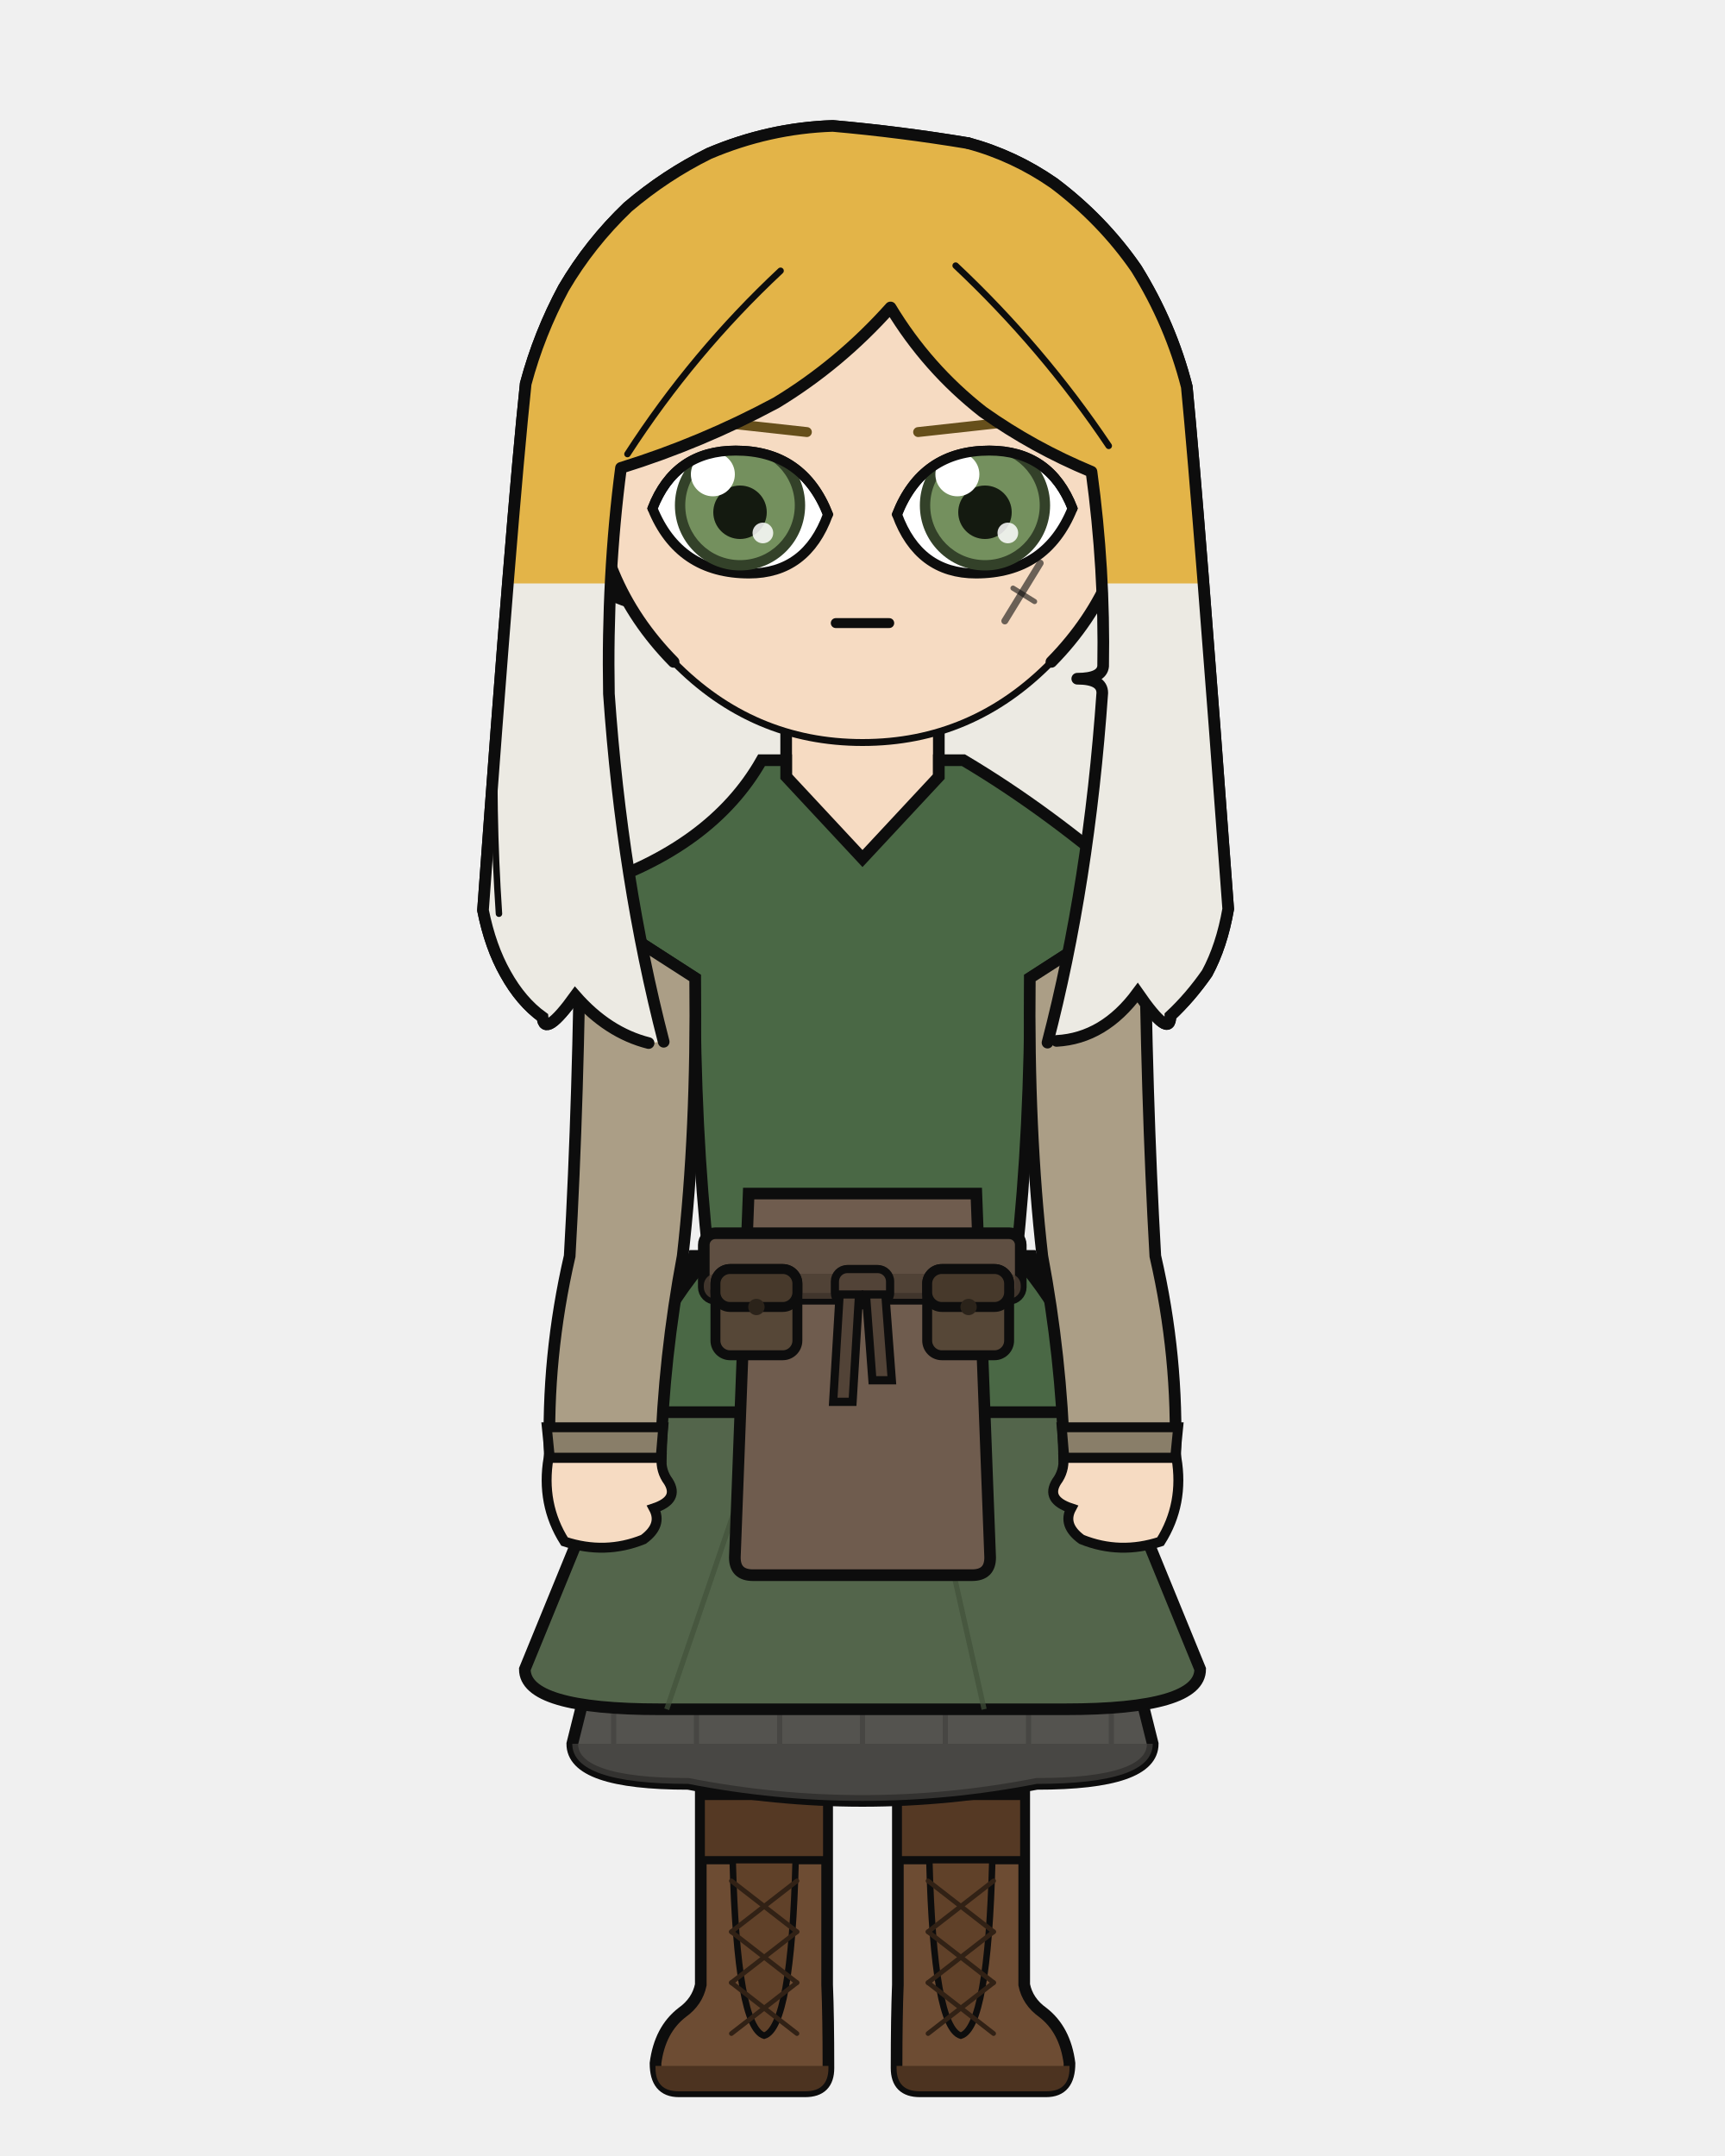
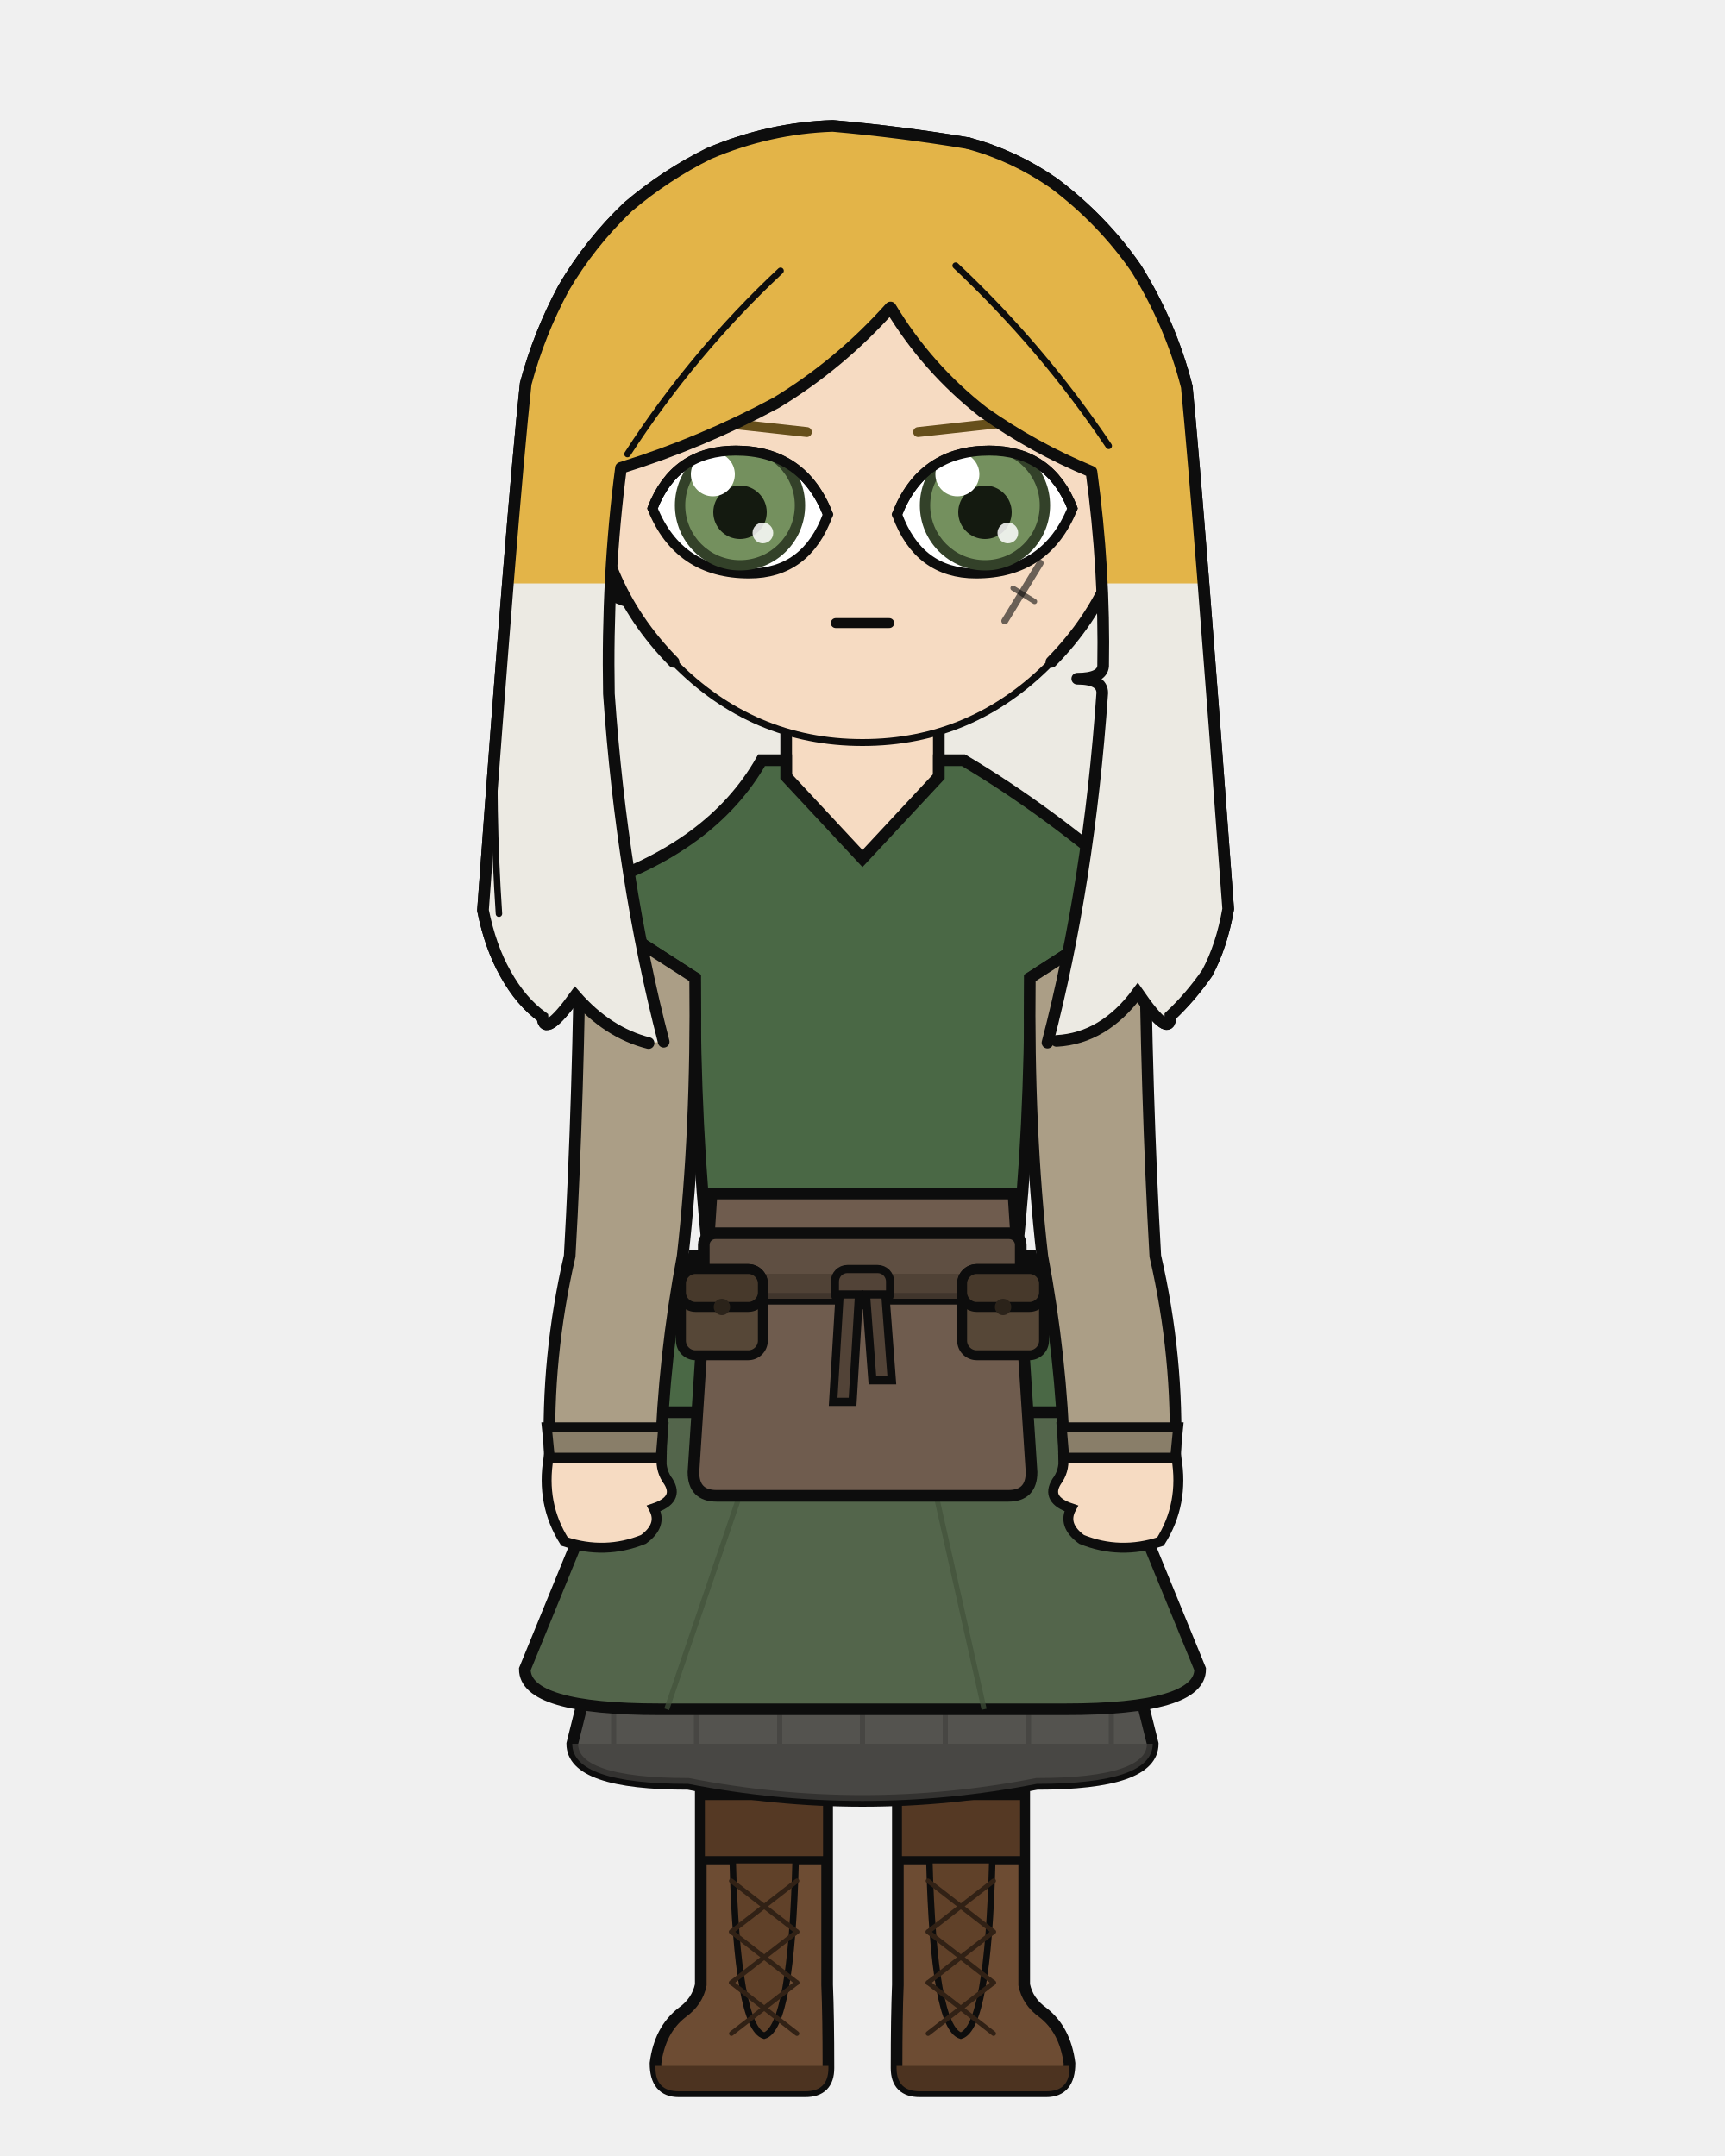
<svg xmlns="http://www.w3.org/2000/svg" width="400" height="500" viewBox="0 0 400 500">
  <defs>
    <clipPath id="hair-tips">
      <path d="M 96.2 135.3 Q 121.7 163.4 147.3 191.6 Q 145.8 190.9 144.3 190.3 Q 142.8 189.4 141.4 188.6 Q 140.0 187.6 138.6 186.6 Q 137.3 185.4 136.0 184.2 Q 134.7 182.9 133.4 181.5 Q 132.3 183.0 131.2 184.5 Q 130.3 185.5 129.3 186.6 Q 128.6 187.2 127.9 187.8 Q 127.3 188.0 126.8 188.2 Q 126.4 188.0 126.1 187.8 Q 125.9 187.2 125.8 186.6 Q 125.0 185.9 124.1 185.3 Q 123.4 184.6 122.6 183.8 Q 121.9 183.0 121.1 182.2 Q 120.4 181.4 119.7 180.5 Q 119.1 179.5 118.4 178.6 Q 117.8 177.5 117.2 176.5 Q 116.6 175.4 116.1 174.4 Q 115.6 173.2 115.1 172.1 Q 114.6 170.9 114.1 169.7 Q 113.7 168.4 113.3 167.2 Q 113.0 165.8 112.6 164.5 Q 112.3 163.1 112.0 161.7 Q 113.1 148.5 114.1 135.3 Q 115.1 135.3 116.1 135.3 Q 116.9 135.3 117.8 135.3 Q 118.6 135.3 119.4 135.3 Q 120.0 135.3 120.7 135.3 Q 121.3 135.3 121.9 135.3 Q 122.5 135.3 123.0 135.3 Q 123.6 135.3 124.3 135.3 Q 124.9 135.3 125.6 135.3 Q 126.4 135.3 127.2 135.3 Q 128.0 135.3 128.8 135.3 Q 129.7 135.3 130.7 135.3 Q 131.7 135.3 132.8 135.3 Q 133.9 135.3 135.0 135.3 Q 136.3 135.3 137.5 135.3 Q 138.7 135.3 140.0 135.3 Q 141.4 135.3 142.7 135.3 Q 144.2 135.3 145.6 135.3 Q 147.1 135.3 148.5 135.3 Q 150.1 135.3 151.6 135.3 Q 153.1 135.3 154.7 135.3 Q 156.2 135.3 157.8 135.3 Q 159.5 135.3 161.1 135.3 Q 162.8 135.3 164.4 135.3 Q 166.8 135.3 169.1 135.3 Q 171.4 135.3 173.8 135.3 Q 176.2 135.3 178.5 135.3 Q 180.9 135.3 183.3 135.3 Q 185.8 135.3 188.2 135.3 Q 190.6 135.3 193.1 135.3 Q 195.7 135.3 198.3 135.3 Q 201.0 135.3 203.6 135.3 Q 206.2 135.3 208.8 135.3 Q 211.4 135.3 214.1 135.3 Q 216.7 135.3 219.3 135.3 Q 221.9 135.3 224.5 135.3 Q 226.2 135.3 228.0 135.3 Q 229.7 135.3 231.5 135.3 Q 233.2 135.3 234.8 135.3 Q 236.5 135.3 238.1 135.3 Q 239.7 135.3 241.3 135.3 Q 242.9 135.3 244.4 135.3 Q 246.3 135.3 248.1 135.3 Q 249.8 135.3 251.5 135.3 Q 253.2 135.3 254.8 135.3 Q 256.4 135.3 257.9 135.3 Q 259.4 135.3 260.8 135.3 Q 262.2 135.3 263.5 135.3 Q 264.8 135.3 266.1 135.3 Q 267.2 135.3 268.4 135.3 Q 269.4 135.3 270.4 135.3 Q 271.3 135.3 272.3 135.3 Q 273.0 135.3 273.8 135.3 Q 274.5 135.3 275.2 135.3 Q 275.7 135.3 276.2 135.3 Q 276.9 135.3 277.5 135.3 Q 278.2 135.3 279.0 135.3 Q 279.8 135.3 280.7 135.3 Q 281.7 135.3 282.6 135.3 Q 283.7 148.4 284.8 161.5 Q 284.5 162.9 284.3 164.3 Q 283.9 165.6 283.6 167.0 Q 283.2 168.2 282.8 169.5 Q 282.4 170.7 281.9 171.9 Q 281.5 173.1 281.0 174.2 Q 280.4 175.3 279.9 176.4 Q 279.2 177.3 278.6 178.2 Q 277.9 179.1 277.2 180.0 Q 276.5 180.8 275.8 181.7 Q 275.1 182.5 274.4 183.3 Q 273.7 184.1 272.9 184.8 Q 272.2 185.6 271.4 186.3 Q 271.3 187.0 271.2 187.7 Q 270.9 188.0 270.6 188.2 Q 270.0 188.0 269.5 187.8 Q 268.7 187.1 268.0 186.4 Q 267.1 185.3 266.1 184.1 Q 264.9 182.5 263.8 180.9 Q 262.4 182.5 261.1 184.1 Q 259.7 185.5 258.2 186.8 Q 256.7 187.9 255.2 189.0 Q 253.6 189.8 252.0 190.6 Q 250.3 191.1 248.6 191.6 Q 246.8 191.9 245.0 192.1 Q 274.4 163.7 303.8 135.3 Q 303.8 220.1 303.8 304.8 Q 200.0 304.8 96.2 304.8 Q 96.2 220.1 96.2 135.3 Z" />
    </clipPath>
    <clipPath id="hair-front">
      <path d="M 153.9 241.6 Q 144.2 204.1 141.2 160.9 Q 140.7 133.6 144.0 108.5 Q 162.7 102.7 180.0 93.4 Q 194.7 84.5 206.5 71.3 Q 215.0 85.4 227.9 95.5 Q 239.6 103.8 253.1 109.4 Q 256.2 132.0 255.8 154.5 Q 255.5 157.4 249.8 157.4 Q 255.6 157.4 255.6 160.7 Q 252.5 205.0 242.9 241.8 Q 243.9 241.6 245.0 241.4 Q 256.0 240.8 263.8 230.2 Q 271.4 241.2 271.4 235.6 Q 276.0 231.3 279.9 225.7 Q 283.3 219.4 284.8 210.8 Q 278.0 118.6 275.2 89.7 Q 271.5 75.2 263.5 62.3 Q 255.7 51.0 244.4 42.5 Q 235.2 36.1 224.5 33.2 Q 208.9 30.6 193.1 29.2 Q 178.3 29.7 164.4 35.6 Q 154.3 40.6 145.6 48.0 Q 136.8 56.4 130.7 66.8 Q 125.0 77.4 121.9 89.0 Q 118.7 119.2 112.0 211.1 Q 113.7 219.6 117.2 225.8 Q 120.8 232.3 125.8 235.9 Q 126.2 240.9 133.4 230.9 Q 140.9 239.5 150.4 241.9 Q 152.2 241.7 153.9 241.6 Z" />
    </clipPath>
  </defs>
  <path d="M 150.4 241.9 Q 140.9 239.5 133.4 230.9 Q 126.2 240.9 125.8 235.9 Q 120.8 232.3 117.2 225.8 Q 113.7 219.6 112.0 211.1 Q 118.7 119.2 121.9 89.0 Q 125.0 77.4 130.7 66.8 Q 136.8 56.4 145.6 48.0 Q 154.3 40.6 164.4 35.6 Q 178.3 29.7 193.1 29.2 Q 208.9 30.6 224.5 33.2 Q 235.2 36.1 244.4 42.5 Q 255.7 51.0 263.5 62.3 Q 271.5 75.2 275.2 89.7 Q 278.0 118.6 284.8 210.8 Q 283.3 219.4 279.9 225.7 Q 276.0 231.3 271.4 235.6 Q 271.4 241.2 263.8 230.2 Q 256.0 240.8 245.0 241.4 Q 197.7 252.0 150.4 241.9 Z" fill="#e3b448" />
  <path d="M 150.4 241.9 Q 140.9 239.5 133.4 230.9 Q 126.2 240.9 125.8 235.9 Q 120.8 232.3 117.2 225.8 Q 113.7 219.6 112.0 211.1 Q 118.7 119.2 121.9 89.0 Q 125.0 77.4 130.7 66.8 Q 136.8 56.4 145.6 48.0 Q 154.3 40.6 164.4 35.6 Q 178.3 29.7 193.1 29.2 Q 208.9 30.6 224.5 33.2 Q 235.2 36.1 244.4 42.5 Q 255.7 51.0 263.5 62.3 Q 271.5 75.2 275.2 89.7 Q 278.0 118.6 284.8 210.8 Q 283.3 219.4 279.9 225.7 Q 276.0 231.3 271.4 235.6 Q 271.4 241.2 263.8 230.2 Q 256.0 240.8 245.0 241.4 Q 197.7 252.0 150.4 241.9 Z" fill="#eceae3" clip-path="url(#hair-tips)" />
  <path d="M 150.4 241.9 Q 140.9 239.5 133.4 230.9 Q 126.2 240.9 125.8 235.9 Q 120.8 232.3 117.2 225.8 Q 113.7 219.6 112.0 211.1 Q 118.7 119.2 121.9 89.0 Q 125.0 77.4 130.7 66.8 Q 136.8 56.4 145.6 48.0 Q 154.3 40.6 164.4 35.6 Q 178.3 29.7 193.1 29.2 Q 208.9 30.6 224.5 33.2 Q 235.2 36.1 244.4 42.5 Q 255.7 51.0 263.5 62.3 Q 271.5 75.2 275.2 89.7 Q 278.0 118.6 284.8 210.8 Q 283.3 219.4 279.9 225.7 Q 276.0 231.3 271.4 235.6 Q 271.4 241.2 263.8 230.2 Q 256.0 240.8 245.0 241.4 Q 197.7 252.0 150.4 241.9 Z" fill="none" stroke="#0d0d0d" stroke-width="2.7" stroke-linecap="round" stroke-linejoin="round" />
  <rect x="182.3" y="162.3" width="35.5" height="37.3" rx="12.4" fill="#f6dbc2" />
  <line x1="182.3" y1="162.3" x2="182.3" y2="199.6" stroke="#0d0d0d" stroke-width="2.7" />
  <line x1="217.7" y1="162.3" x2="217.7" y2="199.6" stroke="#0d0d0d" stroke-width="2.7" />
  <path d="M 162.4 327.5 L 237.6 327.5 Q 237.6 324.6 237.4 323.4 Q 237.4 371.3 236.1 460.3 L 209.5 460.3 Q 208.1 323.4 200.0 326.3 Q 191.9 323.4 190.5 460.3 L 163.9 460.3 Q 162.6 371.3 162.6 323.4 Q 162.4 324.6 162.4 327.5 Z" fill="#f6dbc2" stroke="#0d0d0d" stroke-width="2.3" stroke-linejoin="round" />
  <path d="M 162.4 327.5 L 237.6 327.5 L 230.8 325.8 Q 200.0 325.7 169.2 325.8 Z" fill="#e8e4dc" stroke="#0d0d0d" stroke-width="2.3" stroke-linejoin="round" />
  <path d="M 191.8 416.5 L 191.8 460.3 Q 192.1 467.7 192.1 479.6 Q 192.1 485.0 186.7 485.0 L 157.4 485.0 Q 152.0 485.0 152.0 478.5 Q 153.0 470.7 158.2 466.7 Q 161.7 464.2 162.5 460.3 L 162.5 416.5 Z" fill="#6d4c33" stroke="#0d0d0d" stroke-width="2.7" />
  <path d="M 192.1 479.1 L 152.0 479.1 L 152.0 479.6 Q 152.0 485.0 157.4 485.0 L 186.7 485.0 Q 192.1 485.0 192.1 479.6 Z" fill="#4c3320" />
  <rect x="162.5" y="416.5" width="29.3" height="14.9" fill="#553924" stroke="#0d0d0d" stroke-width="1.9" />
  <path d="M 169.9 431.4 L 184.5 431.4 Q 183.5 470.2 177.2 472.1 Q 170.9 470.2 169.9 431.4 Z" fill="#604129" stroke="#0d0d0d" stroke-width="1.5" />
  <line x1="184.8" y1="436.2" x2="169.6" y2="448.0" stroke="#312115" stroke-width="1.1" stroke-linecap="round" />
  <line x1="169.6" y1="436.2" x2="184.8" y2="448.0" stroke="#312115" stroke-width="1.1" stroke-linecap="round" />
  <line x1="184.8" y1="448.0" x2="169.6" y2="459.8" stroke="#312115" stroke-width="1.1" stroke-linecap="round" />
  <line x1="169.6" y1="448.0" x2="184.8" y2="459.8" stroke="#312115" stroke-width="1.1" stroke-linecap="round" />
  <line x1="184.8" y1="459.8" x2="169.6" y2="471.6" stroke="#312115" stroke-width="1.1" stroke-linecap="round" />
  <line x1="169.6" y1="459.8" x2="184.8" y2="471.6" stroke="#312115" stroke-width="1.1" stroke-linecap="round" />
  <path d="M 208.2 416.5 L 208.2 460.3 Q 207.9 467.7 207.9 479.6 Q 207.9 485.0 213.3 485.0 L 242.6 485.0 Q 248.0 485.0 248.0 478.5 Q 247.0 470.7 241.8 466.7 Q 238.3 464.2 237.5 460.3 L 237.5 416.5 Z" fill="#6d4c33" stroke="#0d0d0d" stroke-width="2.7" />
  <path d="M 207.9 479.1 L 248.0 479.1 L 248.0 479.6 Q 248.0 485.0 242.6 485.0 L 213.3 485.0 Q 207.9 485.0 207.9 479.6 Z" fill="#4c3320" />
  <rect x="208.2" y="416.5" width="29.3" height="14.9" fill="#553924" stroke="#0d0d0d" stroke-width="1.9" />
  <path d="M 215.5 431.4 L 230.1 431.4 Q 229.1 470.2 222.8 472.1 Q 216.5 470.2 215.5 431.4 Z" fill="#604129" stroke="#0d0d0d" stroke-width="1.5" />
  <line x1="230.4" y1="436.2" x2="215.2" y2="448.0" stroke="#312115" stroke-width="1.1" stroke-linecap="round" />
  <line x1="215.2" y1="436.2" x2="230.4" y2="448.0" stroke="#312115" stroke-width="1.1" stroke-linecap="round" />
  <line x1="230.4" y1="448.0" x2="215.2" y2="459.8" stroke="#312115" stroke-width="1.1" stroke-linecap="round" />
  <line x1="215.2" y1="448.0" x2="230.4" y2="459.8" stroke="#312115" stroke-width="1.1" stroke-linecap="round" />
  <line x1="230.4" y1="459.8" x2="215.2" y2="471.6" stroke="#312115" stroke-width="1.1" stroke-linecap="round" />
  <line x1="215.2" y1="459.8" x2="230.4" y2="471.6" stroke="#312115" stroke-width="1.1" stroke-linecap="round" />
  <path d="M 160.9 291.3 L 132.7 404.4 Q 132.7 413.7 159.6 413.7 Q 200.0 421.6 240.4 413.7 Q 267.3 413.7 267.3 404.4 L 239.1 291.3 Z" fill="#54534f" stroke="#0d0d0d" stroke-width="2.7" />
  <path d="M 132.7 404.4 L 132.7 404.4 Q 132.7 413.7 159.6 413.7 Q 200.0 421.6 240.4 413.7 Q 267.3 413.7 267.3 404.4 L 267.3 404.4 Z" fill="#43423f" opacity="0.7" />
  <line x1="142.3" y1="396.4" x2="142.3" y2="404.4" stroke="#43423f" stroke-width="1.2" opacity="0.75" />
  <line x1="161.5" y1="396.4" x2="161.5" y2="404.4" stroke="#43423f" stroke-width="1.2" opacity="0.75" />
  <line x1="180.8" y1="396.4" x2="180.8" y2="404.4" stroke="#43423f" stroke-width="1.2" opacity="0.75" />
  <line x1="200.0" y1="396.4" x2="200.0" y2="404.4" stroke="#43423f" stroke-width="1.2" opacity="0.75" />
  <line x1="219.2" y1="396.4" x2="219.2" y2="404.4" stroke="#43423f" stroke-width="1.2" opacity="0.75" />
  <line x1="238.5" y1="396.4" x2="238.5" y2="404.4" stroke="#43423f" stroke-width="1.2" opacity="0.75" />
  <line x1="257.7" y1="396.4" x2="257.7" y2="404.4" stroke="#43423f" stroke-width="1.2" opacity="0.75" />
  <path d="M 160.9 291.3 L 121.7 387.1 Q 121.7 396.4 153.0 396.4 L 247.0 396.4 Q 278.3 396.4 278.3 387.1 L 239.1 291.3 Z" fill="#53654b" stroke="#0d0d0d" stroke-width="2.7" />
  <line x1="179.7" y1="322.8" x2="154.6" y2="396.4" stroke="#41513a" stroke-width="1.2" opacity="0.7" />
  <line x1="211.7" y1="322.8" x2="228.2" y2="396.4" stroke="#41513a" stroke-width="1.2" opacity="0.7" />
  <path d="M 176.6 176.3 Q 165.1 196.6 136.5 205.8 Q 130.2 206.8 135.5 210.2 L 161.1 226.8 Q 161.1 262.3 164.3 291.3 Q 147.4 311.2 147.4 327.5 L 252.6 327.5 Q 252.6 311.2 235.7 291.3 Q 238.9 262.3 238.9 226.8 L 264.5 210.2 Q 269.8 206.8 263.5 205.8 Q 243.3 188.1 223.4 176.3 L 217.7 176.3 L 217.7 180.1 L 200.0 199.1 L 182.3 180.1 L 182.3 176.3 Z" fill="#4a6845" stroke="#0d0d0d" stroke-width="2.7" />
-   <path d="M 173.6 276.8 L 170.4 361.2 Q 170.4 365.3 174.6 365.3 L 225.4 365.3 Q 229.6 365.3 229.6 361.2 L 226.4 276.8 Z" fill="#6f5c4e" stroke="#0d0d0d" stroke-width="2.7" />
+   <path d="M 165.0 276.8 L 160.8 341.4 Q 160.8 346.9 166.2 346.9 L 233.8 346.9 Q 239.2 346.9 239.2 341.4 L 235.0 276.8 Z" fill="#6f5c4e" stroke="#0d0d0d" stroke-width="2.7" />
  <rect x="163.2" y="286.0" width="73.5" height="15.2" rx="2.7" fill="#5f4f42" stroke="#0d0d0d" stroke-width="2.7" />
  <rect x="163.2" y="295.4" width="73.5" height="5.8" rx="2.7" fill="#4c3e33" opacity="0.8" />
  <rect x="193.6" y="294.3" width="12.8" height="8.4" rx="2.9" fill="#524337" stroke="#0d0d0d" stroke-width="1.9" />
  <path d="M 194.7 300.2 L 199.2 300.2 L 197.7 325.1 L 193.2 325.1 Z" fill="#524337" stroke="#0d0d0d" stroke-width="1.9" />
  <path d="M 200.8 300.2 L 205.3 300.2 L 206.8 320.1 L 202.3 320.1 Z" fill="#524337" stroke="#0d0d0d" stroke-width="1.9" />
-   <rect x="165.9" y="294.3" width="19.0" height="20.0" rx="3.4" fill="#564737" stroke="#0d0d0d" stroke-width="2.3" />
-   <rect x="165.9" y="294.3" width="19.0" height="8.8" rx="3.4" fill="#47392b" stroke="#0d0d0d" stroke-width="2.3" />
-   <circle cx="175.4" cy="303.1" r="1.9" fill="#2b231a" />
-   <rect x="215.0" y="294.3" width="19.0" height="20.0" rx="3.4" fill="#564737" stroke="#0d0d0d" stroke-width="2.3" />
-   <rect x="215.0" y="294.3" width="19.0" height="8.8" rx="3.4" fill="#47392b" stroke="#0d0d0d" stroke-width="2.3" />
-   <circle cx="224.6" cy="303.1" r="1.9" fill="#2b231a" />
+   <rect x="157.9" y="294.3" width="19.0" height="20.0" rx="3.4" fill="#564737" stroke="#0d0d0d" stroke-width="2.3" />
+   <rect x="157.9" y="294.3" width="19.0" height="8.8" rx="3.4" fill="#47392b" stroke="#0d0d0d" stroke-width="2.3" />
+   <circle cx="167.4" cy="303.1" r="1.9" fill="#2b231a" />
+   <rect x="223.1" y="294.3" width="19.0" height="20.0" rx="3.4" fill="#564737" stroke="#0d0d0d" stroke-width="2.3" />
+   <rect x="223.1" y="294.3" width="19.0" height="8.8" rx="3.4" fill="#47392b" stroke="#0d0d0d" stroke-width="2.3" />
+   <circle cx="232.6" cy="303.1" r="1.9" fill="#2b231a" />
  <path d="M 161.2 226.8 L 134.6 209.7 Q 134.2 254.5 132.1 291.3 Q 126.7 314.7 127.5 338.1 L 153.2 338.1 Q 153.9 314.7 158.3 291.3 Q 161.6 262.3 161.2 226.8 Z" fill="#ab9e86" stroke="#0d0d0d" stroke-width="2.7" />
  <path d="M 126.8 331.0 L 153.8 331.0 L 153.2 338.1 L 127.5 338.1 Z" fill="#897e69" stroke="#0d0d0d" stroke-width="2.3" />
  <path d="M 127.2 338.1 Q 125.4 348.8 130.9 357.5 Q 140.3 360.6 149.2 357.0 Q 153.7 353.7 151.6 349.8 Q 157.6 347.8 155.0 343.6 Q 153.2 341.2 153.4 338.1 Z" fill="#f6dbc2" stroke="#0d0d0d" stroke-width="2.3" />
  <path d="M 238.8 226.8 L 265.4 209.7 Q 265.8 254.5 267.9 291.3 Q 273.3 314.7 272.5 338.1 L 246.8 338.1 Q 246.1 314.7 241.7 291.3 Q 238.4 262.3 238.8 226.8 Z" fill="#ab9e86" stroke="#0d0d0d" stroke-width="2.7" />
  <path d="M 246.2 331.0 L 273.2 331.0 L 272.5 338.1 L 246.8 338.1 Z" fill="#897e69" stroke="#0d0d0d" stroke-width="2.3" />
  <path d="M 272.8 338.1 Q 274.6 348.8 269.1 357.5 Q 259.7 360.6 250.8 357.0 Q 246.3 353.7 248.4 349.8 Q 242.4 347.8 245.0 343.6 Q 246.8 341.2 246.6 338.1 Z" fill="#f6dbc2" stroke="#0d0d0d" stroke-width="2.3" />
  <path d="M 137.4 110.4 Q 133.8 110.6 131.5 114.3 Q 129.5 118.3 130.8 124.9 Q 132.8 129.6 135.6 133.1 Q 141.1 138.4 145.8 139.5 Z" fill="#f6dbc2" />
  <path d="M 137.4 110.4 Q 133.8 110.6 131.5 114.3 Q 129.5 118.3 130.8 124.9 Q 132.8 129.6 135.6 133.1 Q 141.1 138.4 145.8 139.5" fill="none" stroke="#0d0d0d" stroke-width="2.7" stroke-linecap="round" />
  <path d="M 132.7 122.1 Q 132.0 118.9 132.5 117.8 Q 133.2 117.0 134.4 117.9 Q 135.8 120.2 137.3 122.8 Q 135.8 122.9 137.1 128.3 Q 139.0 131.7 140.3 131.7" fill="none" stroke="#0d0d0d" stroke-width="1.5" stroke-linecap="round" />
  <path d="M 262.6 110.4 Q 266.2 110.6 268.5 114.3 Q 270.5 118.3 269.2 124.9 Q 267.2 129.6 264.4 133.1 Q 258.9 138.4 254.2 139.5 Z" fill="#f6dbc2" />
  <path d="M 262.6 110.4 Q 266.2 110.6 268.5 114.3 Q 270.5 118.3 269.2 124.9 Q 267.2 129.6 264.4 133.1 Q 258.9 138.4 254.2 139.5" fill="none" stroke="#0d0d0d" stroke-width="2.7" stroke-linecap="round" />
  <path d="M 267.3 122.1 Q 268.0 118.9 267.5 117.8 Q 266.8 117.0 265.6 117.9 Q 264.2 120.2 262.7 122.8 Q 264.2 122.9 262.9 128.3 Q 261.0 131.7 259.7 131.7" fill="none" stroke="#0d0d0d" stroke-width="1.5" stroke-linecap="round" />
  <path d="M 200.0 45.1 Q 226.0 45.1 244.4 63.6 Q 262.8 82.2 262.6 108.5 Q 262.2 134.8 243.8 153.5 Q 225.5 172.2 200.0 172.2 Q 174.5 172.2 156.2 153.5 Q 137.8 134.8 137.4 108.5 Q 137.2 82.2 155.6 63.6 Q 174.0 45.1 200.0 45.1 Z" fill="#f6dbc2" />
  <path d="M 156.2 153.5 Q 137.8 134.8 137.4 108.5 Q 137.2 82.2 155.6 63.6 Q 174.0 45.1 200.0 45.1 Q 226.0 45.1 244.4 63.6 Q 262.8 82.2 262.6 108.5 Q 262.2 134.8 243.8 153.5" fill="none" stroke="#0d0d0d" stroke-width="2.7" stroke-linecap="round" />
  <path d="M 243.8 153.5 Q 225.5 172.2 200.0 172.2 Q 174.5 172.2 156.2 153.5" fill="none" stroke="#0d0d0d" stroke-width="1.6" stroke-linecap="round" />
  <line x1="187.1" y1="100.2" x2="156.2" y2="96.8" stroke="#664f1b" stroke-width="2.3" stroke-linecap="round" />
  <defs>
    <clipPath id="eye-l">
      <path d="M 192.0 119.3 Q 186.2 104.5 170.6 104.5 Q 156.5 104.5 151.3 117.9 Q 157.4 133.0 173.7 133.0 Q 187.0 133.0 192.0 119.3 Z" />
    </clipPath>
  </defs>
  <path d="M 192.0 119.3 Q 186.2 104.5 170.6 104.5 Q 156.5 104.5 151.3 117.9 Q 157.4 133.0 173.7 133.0 Q 187.0 133.0 192.0 119.3 Z" fill="white" stroke="#0d0d0d" stroke-width="2.3" />
  <g clip-path="url(#eye-l)">
    <circle cx="171.6" cy="117.2" r="15.1" fill="#334129" />
    <circle cx="171.6" cy="117.2" r="12.7" fill="#74905e" />
    <circle cx="171.6" cy="118.8" r="6.2" fill="#141a10" />
    <circle cx="165.3" cy="110.0" r="5.1" fill="white" />
    <circle cx="176.9" cy="123.6" r="2.4" fill="white" opacity="0.85" />
  </g>
  <path d="M 192.0 119.3 Q 186.2 104.5 170.6 104.5 Q 156.5 104.5 151.3 117.9" fill="none" stroke="#0d0d0d" stroke-width="2.3" stroke-linecap="round" />
  <line x1="212.9" y1="100.2" x2="243.8" y2="96.8" stroke="#664f1b" stroke-width="2.3" stroke-linecap="round" />
  <defs>
    <clipPath id="eye-r">
      <path d="M 208.0 119.3 Q 213.8 104.5 229.4 104.5 Q 243.5 104.5 248.7 117.9 Q 242.6 133.0 226.3 133.0 Q 213.0 133.0 208.0 119.3 Z" />
    </clipPath>
  </defs>
  <path d="M 208.0 119.3 Q 213.8 104.5 229.4 104.5 Q 243.5 104.5 248.7 117.9 Q 242.6 133.0 226.3 133.0 Q 213.0 133.0 208.0 119.3 Z" fill="white" stroke="#0d0d0d" stroke-width="2.3" />
  <g clip-path="url(#eye-r)">
    <circle cx="228.4" cy="117.2" r="15.1" fill="#334129" />
    <circle cx="228.4" cy="117.2" r="12.7" fill="#74905e" />
    <circle cx="228.4" cy="118.8" r="6.2" fill="#141a10" />
    <circle cx="222.0" cy="110.0" r="5.1" fill="white" />
    <circle cx="233.7" cy="123.6" r="2.4" fill="white" opacity="0.85" />
  </g>
  <path d="M 208.0 119.3 Q 213.8 104.5 229.4 104.5 Q 243.5 104.5 248.7 117.9" fill="none" stroke="#0d0d0d" stroke-width="2.3" stroke-linecap="round" />
  <path d="M 193.8 144.5 Q 200.0 144.5 206.2 144.5" fill="none" stroke="#0d0d0d" stroke-width="2.3" stroke-linecap="round" />
  <line x1="233.0" y1="144.0" x2="241.2" y2="130.6" stroke="#0d0d0d" stroke-width="1.6" stroke-linecap="round" opacity="0.6" />
  <line x1="234.9" y1="136.4" x2="239.9" y2="139.5" stroke="#0d0d0d" stroke-width="1.2" stroke-linecap="round" opacity="0.6" />
  <path d="M 153.9 241.6 Q 144.2 204.1 141.2 160.9 Q 140.7 133.6 144.0 108.5 Q 162.7 102.7 180.0 93.4 Q 194.7 84.5 206.5 71.3 Q 215.0 85.4 227.9 95.5 Q 239.6 103.8 253.1 109.4 Q 256.2 132.0 255.8 154.5 Q 255.5 157.4 249.8 157.4 Q 255.6 157.4 255.6 160.7 Q 252.5 205.0 242.9 241.8 Q 243.9 241.6 245.0 241.4 Q 256.0 240.8 263.8 230.2 Q 271.4 241.2 271.4 235.6 Q 276.0 231.3 279.9 225.7 Q 283.3 219.4 284.8 210.8 Q 278.0 118.6 275.2 89.7 Q 271.5 75.2 263.5 62.3 Q 255.7 51.0 244.4 42.5 Q 235.2 36.1 224.5 33.2 Q 208.9 30.6 193.1 29.2 Q 178.3 29.7 164.4 35.6 Q 154.3 40.6 145.6 48.0 Q 136.8 56.4 130.7 66.8 Q 125.0 77.4 121.9 89.0 Q 118.7 119.2 112.0 211.1 Q 113.7 219.6 117.2 225.8 Q 120.8 232.3 125.8 235.9 Q 126.2 240.9 133.4 230.9 Q 140.9 239.5 150.4 241.9 Q 152.2 241.7 153.9 241.6 Z" fill="#e3b448" />
  <path d="M 153.9 241.6 Q 144.2 204.1 141.2 160.9 Q 140.7 133.6 144.0 108.5 Q 162.7 102.7 180.0 93.4 Q 194.7 84.5 206.5 71.3 Q 215.0 85.4 227.9 95.5 Q 239.6 103.8 253.1 109.4 Q 256.2 132.0 255.8 154.5 Q 255.5 157.4 249.8 157.4 Q 255.6 157.4 255.6 160.7 Q 252.5 205.0 242.9 241.8 Q 243.9 241.6 245.0 241.4 Q 256.0 240.8 263.8 230.2 Q 271.4 241.2 271.4 235.6 Q 276.0 231.3 279.9 225.7 Q 283.3 219.4 284.8 210.8 Q 278.0 118.6 275.2 89.7 Q 271.5 75.2 263.5 62.3 Q 255.7 51.0 244.4 42.5 Q 235.2 36.1 224.5 33.2 Q 208.9 30.6 193.1 29.2 Q 178.3 29.7 164.4 35.6 Q 154.3 40.6 145.6 48.0 Q 136.8 56.4 130.7 66.8 Q 125.0 77.4 121.9 89.0 Q 118.7 119.2 112.0 211.1 Q 113.7 219.6 117.2 225.8 Q 120.8 232.3 125.8 235.9 Q 126.2 240.9 133.4 230.9 Q 140.9 239.5 150.4 241.9 Q 152.2 241.7 153.9 241.6 Z" fill="#eceae3" clip-path="url(#hair-tips)" />
  <path d="M 153.9 241.6 Q 144.2 204.1 141.2 160.9 Q 140.7 133.6 144.0 108.5 Q 162.7 102.7 180.0 93.4 Q 194.7 84.5 206.5 71.3 Q 215.0 85.4 227.9 95.5 Q 239.6 103.8 253.1 109.4 Q 256.2 132.0 255.8 154.5 Q 255.5 157.4 249.8 157.4 Q 255.6 157.4 255.6 160.7 Q 252.5 205.0 242.9 241.8" fill="none" stroke="#0d0d0d" stroke-width="2.7" stroke-linecap="round" stroke-linejoin="round" />
  <path d="M 245.0 241.4 Q 256.0 240.8 263.8 230.2 Q 271.4 241.2 271.4 235.6 Q 276.0 231.3 279.9 225.7 Q 283.3 219.4 284.8 210.8 Q 278.0 118.6 275.2 89.7 Q 271.5 75.2 263.5 62.3 Q 255.7 51.0 244.4 42.5 Q 235.2 36.1 224.5 33.2" fill="none" stroke="#0d0d0d" stroke-width="2.7" stroke-linecap="round" />
  <path d="M 150.4 241.9 Q 140.9 239.5 133.4 230.9 Q 126.2 240.9 125.8 235.9 Q 120.8 232.3 117.2 225.8 Q 113.7 219.6 112.0 211.1 Q 118.7 119.2 121.9 89.0 Q 125.0 77.4 130.7 66.8 Q 136.8 56.4 145.6 48.0 Q 154.3 40.6 164.4 35.6 Q 178.3 29.7 193.1 29.2 Q 208.9 30.6 224.5 33.2" fill="none" stroke="#0d0d0d" stroke-width="2.7" stroke-linecap="round" />
  <path d="M 181.0 62.8 Q 160.7 81.8 145.5 105.3" fill="none" stroke="#0d0d0d" stroke-width="1.5" stroke-linecap="round" clip-path="url(#hair-front)" />
  <path d="M 221.6 61.6 Q 241.8 80.6 257.1 103.4" fill="none" stroke="#0d0d0d" stroke-width="1.5" stroke-linecap="round" clip-path="url(#hair-front)" />
  <path d="M 118.8 116.4 Q 112.5 164.2 115.7 211.9" fill="none" stroke="#0d0d0d" stroke-width="1.5" stroke-linecap="round" clip-path="url(#hair-front)" />
  <path d="M 281.2 116.4 Q 287.5 164.2 284.3 211.9" fill="none" stroke="#0d0d0d" stroke-width="1.5" stroke-linecap="round" clip-path="url(#hair-front)" />
</svg>
